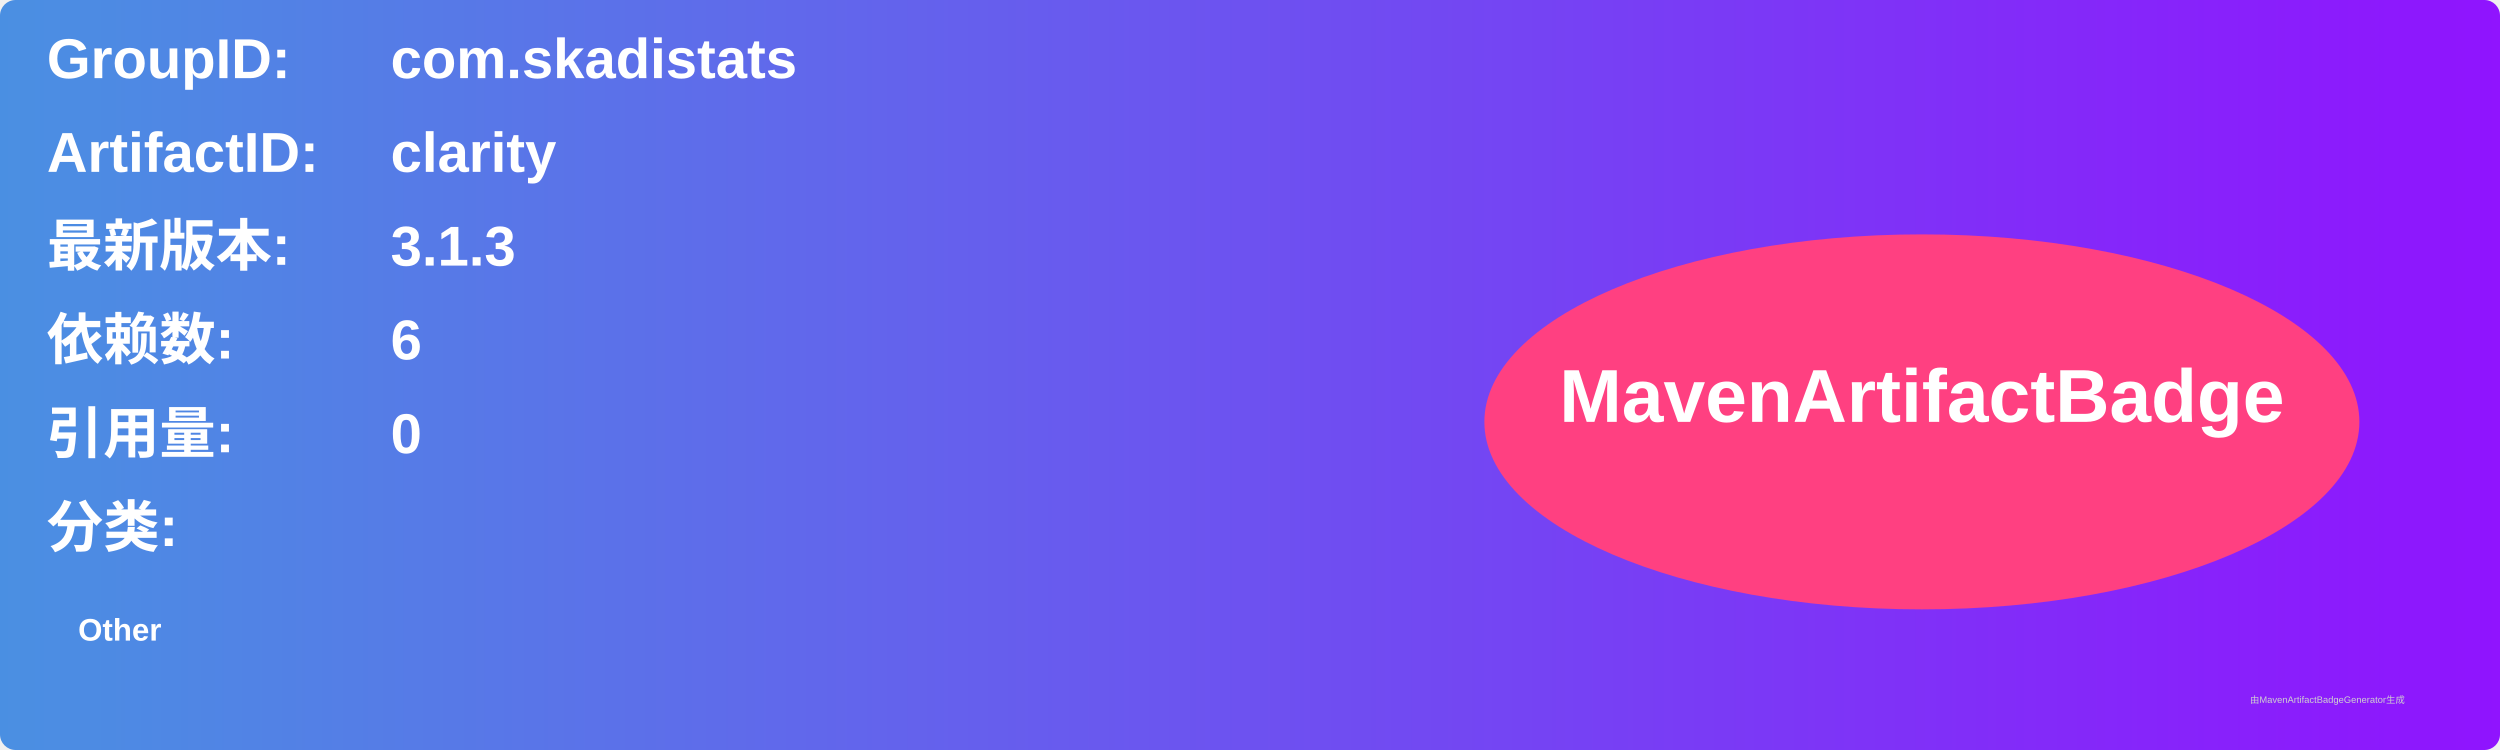
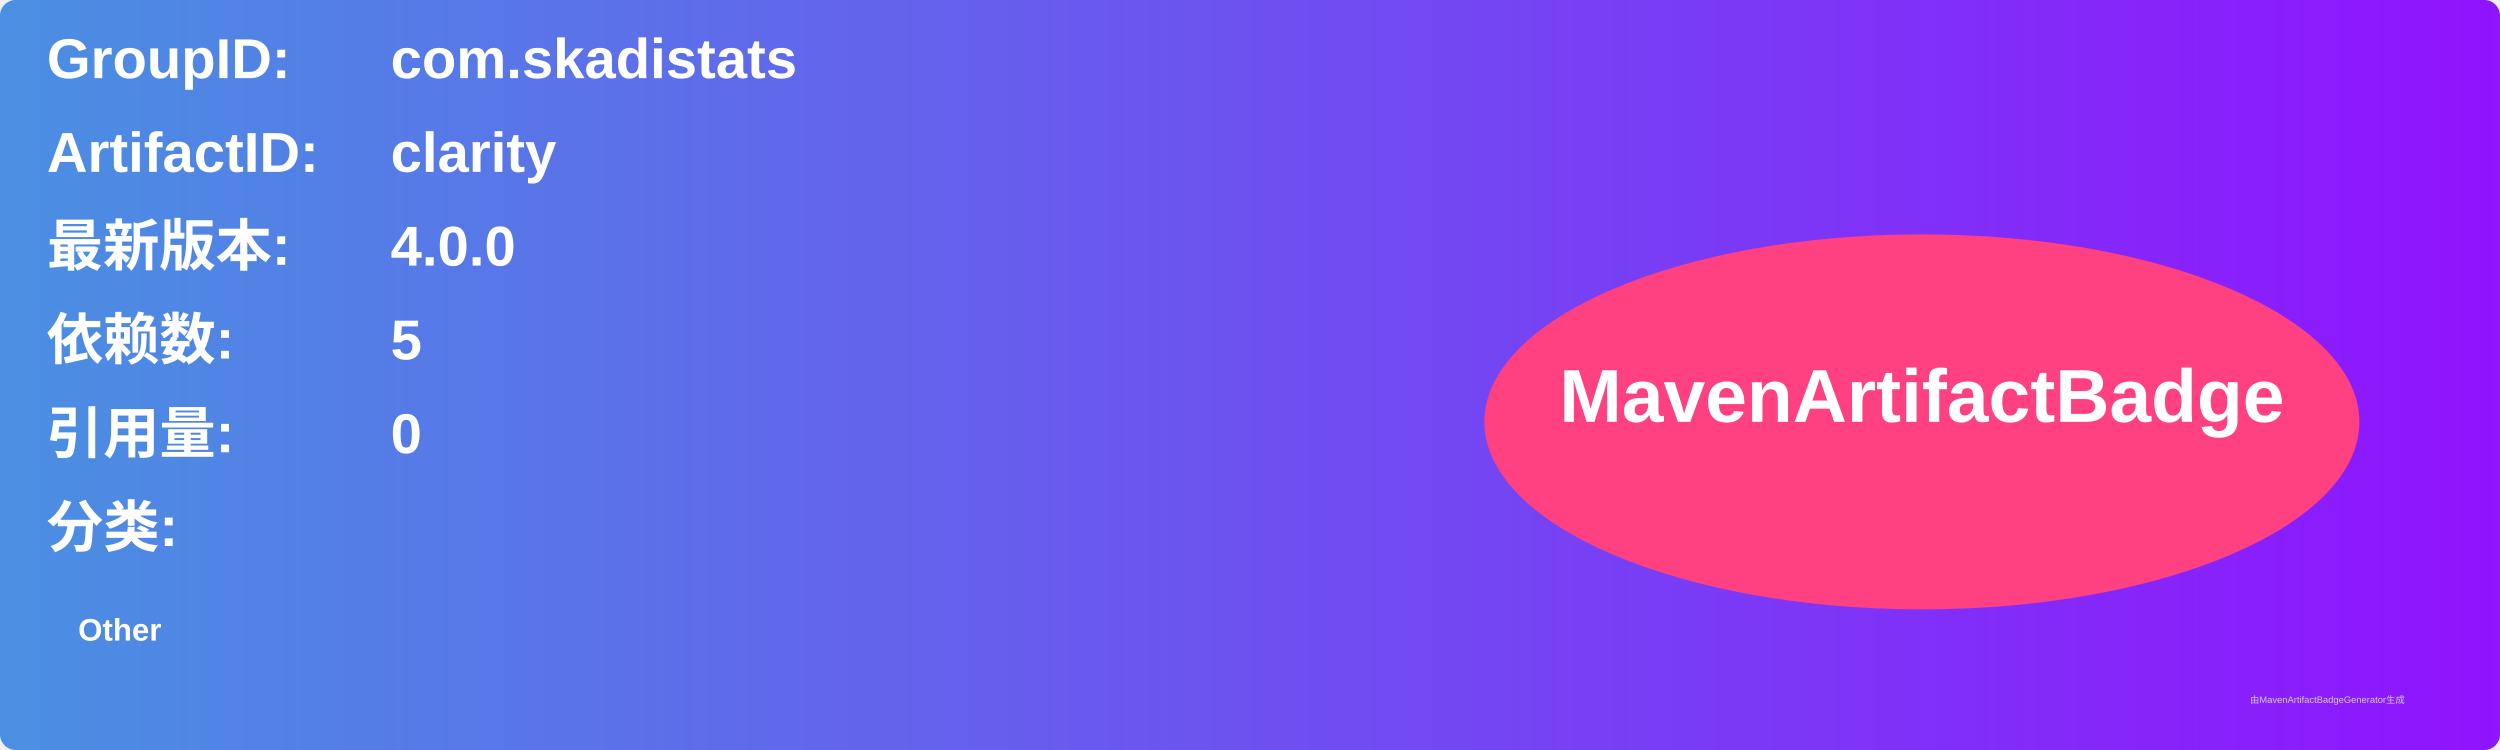
<svg xmlns="http://www.w3.org/2000/svg" width="800" height="240" viewBox="0 0 800 240">
  <linearGradient id="grad" x1="0%" y1="0%" x2="100%" y2="0%">
    <stop offset="0%" stop-color="#4a90e2" />
    <stop offset="100%" stop-color="#9013fe" />
  </linearGradient>
  <rect width="100%" height="100%" rx="5" ry="5" fill="url(#grad)" />
  <g transform="translate(15, 15)">
    <text x="0" y="10" font-family="Arial" font-size="18" fill="white" font-weight="bold" width="260">GroupID:</text>
    <text x="110" y="10" font-family="Arial" font-size="18" fill="white" font-weight="bold" width="460">com.skadistats</text>
    <text x="0" y="40" font-family="Arial" font-size="18" fill="white" font-weight="bold" width="260">ArtifactID:</text>
    <text x="110" y="40" font-family="Arial" font-size="18" fill="white" font-weight="bold" width="460">clarity</text>
    <text x="0" y="70" font-family="Arial" font-size="18" fill="white" font-weight="bold">最新版本:</text>
    <text x="110" y="70" font-family="Arial" font-size="18" fill="white" font-weight="bold">
-       <tspan font-weight="bold">3.1.3</tspan>
+       <tspan font-weight="bold">4.0.0</tspan>
    </text>
    <text x="0" y="100" font-family="Arial" font-size="18" fill="white" font-weight="bold">依赖数: </text>
    <text x="110" y="100" font-family="Arial" font-size="18" fill="white">
-       <tspan font-weight="bold">6</tspan>
+       <tspan font-weight="bold">5</tspan>
    </text>
    <text x="0" y="130" font-family="Arial" font-size="18" fill="white" font-weight="bold">引用量: </text>
    <text x="110" y="130" font-family="Arial" font-size="18" fill="white">
      <tspan font-weight="bold">0</tspan>
    </text>
    <text x="0" y="160" font-family="Arial" font-size="18" fill="white" font-weight="bold">分类:</text>
    <text x="10" y="190" font-family="Arial" font-size="10" fill="white">
      <tspan font-weight="bold">Other</tspan>
    </text>
    <ellipse cx="600" cy="120" rx="140" ry="60" fill="#ff4081" />
    <text x="600" y="120" text-anchor="middle" font-family="Arial" font-size="24" fill="white" font-weight="bold">MavenArtifactBadge</text>
  </g>
  <text x="720" y="225" font-family="Arial" font-size="3" fill="#d0d0d0">由MavenArtifactBadgeGenerator生成</text>
</svg>
